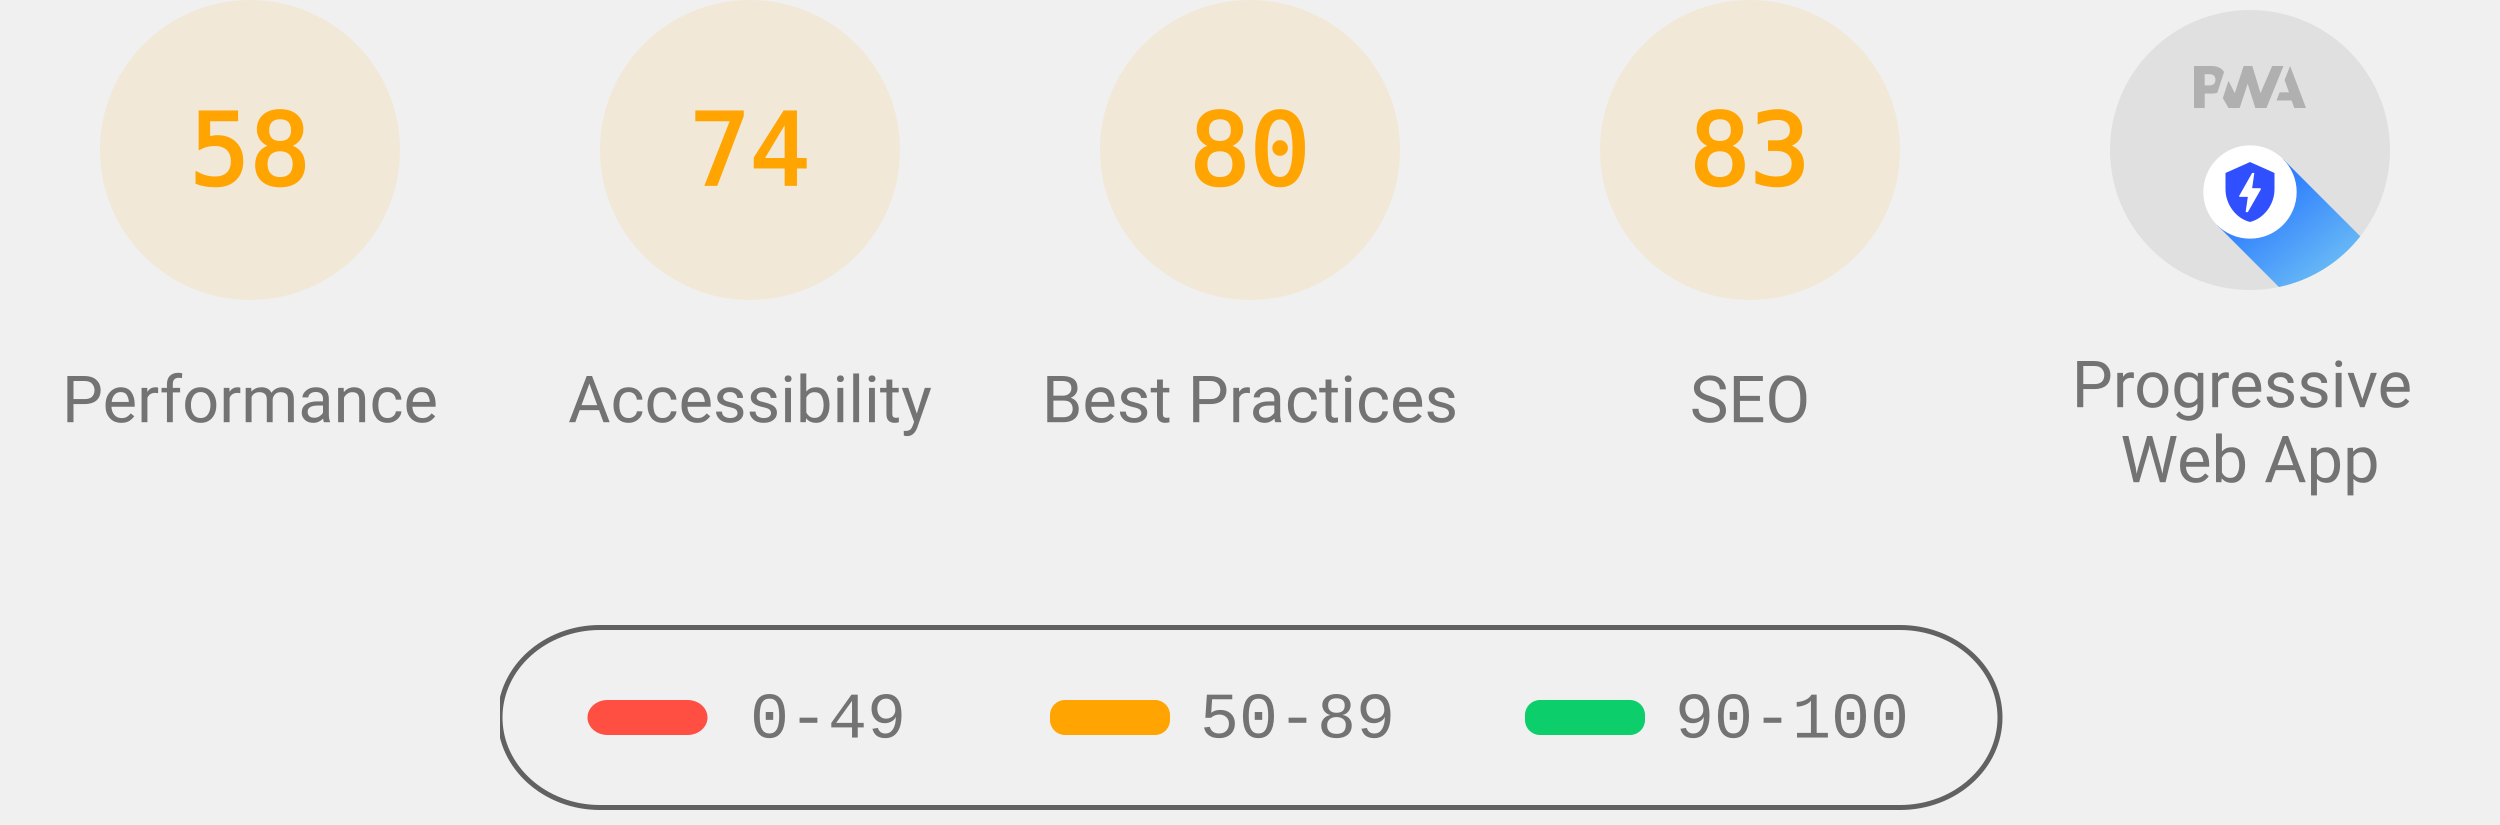
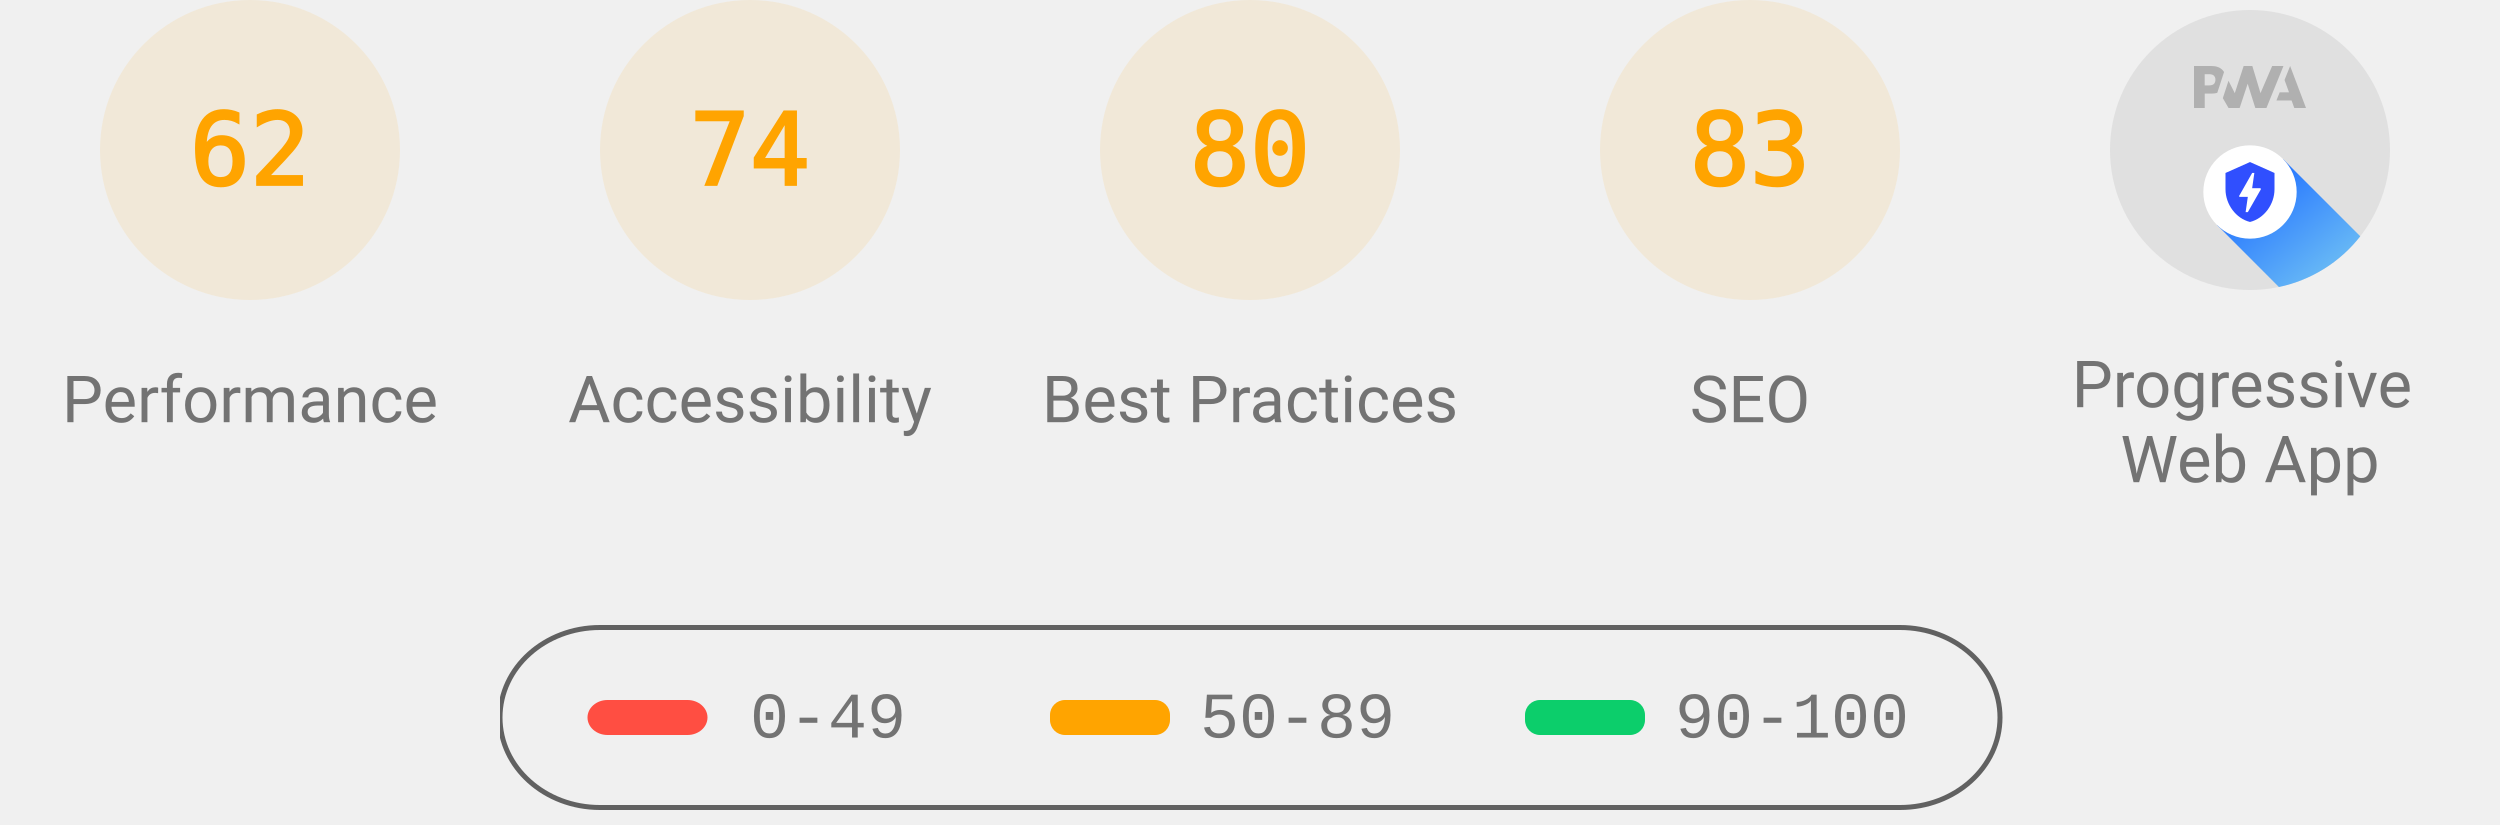
<svg xmlns="http://www.w3.org/2000/svg" class="theme--agnostic" fill="none" width="1000" height="330">
  <style>
			.gauge-base {
				opacity: 0.1
			}

			.gauge-arc {
				fill: none;
				animation-delay: 250ms;
				stroke-linecap: round;
				transform: rotate(-90deg);
				transform-origin: 100px 60px;
				animation: load-gauge 1s ease forwards
			}

			.guage-text {
				font-size: 40px;
				font-family: monospace;
				text-align: center
			}

			.guage-red {
				color: #ff4e42;
				fill: #ff4e42;
				stroke: #ff4e42
			}
			.guage-orange {
				color: #ffa400;
				fill: #ffa400;
				stroke: #ffa400
			}
			.guage-green {
				color: #0cce6b;
				fill: #0cce6b;
				stroke: #0cce6b
			}
			.theme--agnostic .guage-undefined {
				color: #5c5c5c;
				fill: #5c5c5c;
				stroke: #5c5c5c
			}
			.theme--light .guage-undefined {
				color: #1e1e1e;
				fill: #1e1e1e;
				stroke: #1e1e1e
			}
			.theme--dark .guage-undefined {
				color: #f5f5f5;
				fill: #f5f5f5;
				stroke: #f5f5f5
			}

			.guage-title {
				stroke: none;
				font-size: 26px;
				line-height: 26px;
				font-family: Roboto, Halvetica, Arial, sans-serif
			}
			.metric.guage-title {
				font-family: 'Courier New', Courier, monospace
			}
			.theme--agnostic .guage-title {
				color: #737373;
				fill: #737373
			}
			.theme--light .guage-title {
				color: #212121;
				fill: #212121
			}
			.theme--dark .guage-title {
				color: #f5f5f5;
				fill: #f5f5f5
			}

			@keyframes load-gauge {
				from {
					stroke-dasharray: 0 352.858
				}
			}
			.lh-gauge--pwa__disc {
				fill: #e0e0e0
			}
			.lh-gauge--pwa__logo {
				position: relative;
				fill: #b0b0b0
			}
			.lh-gauge--pwa__invisible {
				display: none
			}
			.lh-gauge--pwa__visible {
				display: inline
			}
			.guage-invisible {
				display: none
			}
			.lh-gauge--pwa__logo--primary-color {
				fill: #304ffe
			}
			.theme--agnostic .lh-gauge--pwa__logo--secondary-color {
				fill: #787878
			}
			.theme--light .lh-gauge--pwa__logo--secondary-color {
				fill: #3d3d3d
			}
			.theme--dark .lh-gauge--pwa__logo--secondary-color {
				fill: #d8b6b6
			}
			.theme--light #svg_2 {
				stroke: #00000022
			}
			.theme--agnostic #svg_2 {
				stroke: #616161
			}
			.theme--light #svg_2 {
				stroke: #00000022
			}
			.theme--dark #svg_2 {
				stroke: #f5f5f566
			}
		</style>
  <svg class="guage-div guage-perf guage-orange" viewBox="0 0 200 200" width="200" height="200" x="0" y="0">
    <circle class="gauge-base" r="56" cx="100" cy="60" stroke-width="8" />
-     <circle class="gauge-arc guage-arc-1" r="56" cx="100" cy="60" stroke-width="8" style="stroke-dasharray: 204.078, 351.858;" />
-     <text class="guage-text" x="100px" y="60px" alignment-baseline="central" dominant-baseline="central" text-anchor="middle">58</text>
+     <circle class="gauge-arc guage-arc-1" r="56" cx="100" cy="60" stroke-width="8" style="stroke-dasharray: 218.152, 351.858;" />
+     <text class="guage-text" x="100px" y="60px" alignment-baseline="central" dominant-baseline="central" text-anchor="middle">62</text>
    <text class="guage-title" x="100px" y="160px" alignment-baseline="central" dominant-baseline="central" text-anchor="middle">Performance</text>
  </svg>
  <svg class="guage-div guage-acc guage-orange" viewBox="0 0 200 200" width="200" height="200" x="200" y="0">
    <circle class="gauge-base" r="56" cx="100" cy="60" stroke-width="8" />
    <circle class="gauge-arc guage-arc-2" r="56" cx="100" cy="60" stroke-width="8" style="stroke-dasharray: 260.375, 351.858;" />
    <text class="guage-text" x="100px" y="60px" alignment-baseline="central" dominant-baseline="central" text-anchor="middle">74</text>
    <text class="guage-title" x="100px" y="160px" alignment-baseline="central" dominant-baseline="central" text-anchor="middle">Accessibility</text>
  </svg>
  <svg class="guage-div guage-best guage-orange" viewBox="0 0 200 200" width="200" height="200" x="400" y="0">
    <circle class="gauge-base" r="56" cx="100" cy="60" stroke-width="8" />
    <circle class="gauge-arc guage-arc-3" r="56" cx="100" cy="60" stroke-width="8" style="stroke-dasharray: 281.486, 351.858;" />
    <text class="guage-text" x="100px" y="60px" alignment-baseline="central" dominant-baseline="central" text-anchor="middle">80</text>
    <text class="guage-title" x="100px" y="160px" alignment-baseline="central" dominant-baseline="central" text-anchor="middle">Best Practices</text>
  </svg>
  <svg class="guage-div guage-seo guage-orange" viewBox="0 0 200 200" width="200" height="200" x="600" y="0">
    <circle class="gauge-base" r="56" cx="100" cy="60" stroke-width="8" />
    <circle class="gauge-arc guage-arc-4" r="56" cx="100" cy="60" stroke-width="8" style="stroke-dasharray: 292.042, 351.858;" />
    <text class="guage-text" x="100px" y="60px" alignment-baseline="central" dominant-baseline="central" text-anchor="middle">83</text>
    <text class="guage-title" x="100px" y="160px" alignment-baseline="central" dominant-baseline="central" text-anchor="middle">SEO</text>
  </svg>
  <svg class="guage-div guage-pwa " viewBox="0 0 200 200" width="200" height="200" x="800" y="0">
    <svg viewBox="0 0 60 60" width="112" height="112" x="44" y="4">
      <defs>
        <linearGradient id="lh-gauge--pwa__check-circle__gradient-0" x1="50%" y1="0%" x2="50%" y2="100%">
          <stop stop-color="#00C852" offset="0%" />
          <stop stop-color="#009688" offset="100%" />
        </linearGradient>
        <linearGradient id="lh-gauge--pwa__installable__shadow-gradient-0" x1="76.056%" x2="24.111%" y1="82.995%" y2="24.735%">
          <stop stop-color="#A5D6A7" offset="0%" />
          <stop stop-color="#80CBC4" offset="100%" />
        </linearGradient>
        <linearGradient id="lh-gauge--pwa__fast-reliable__shadow-gradient-0" x1="76.056%" y1="82.995%" x2="25.678%" y2="26.493%">
          <stop stop-color="#64B5F6" offset="0%" />
          <stop stop-color="#2979FF" offset="100%" />
        </linearGradient>
        <g id="lh-gauge--pwa__fast-reliable-badge-0">
          <circle fill="#FFFFFF" cx="10" cy="10" r="10" />
          <path fill="#304FFE" d="M10 3.58l5.25 2.34v3.5c0 3.23-2.24 6.26-5.25 7-3.01-.74-5.25-3.77-5.25-7v-3.5L10 3.58zm-.47 10.74l2.76-4.83.03-.07c.04-.08 0-.24-.22-.24h-1.64l.47-3.26h-.47l-2.7 4.77c-.02.01.05-.1-.04.05-.09.16-.1.31.18.31h1.63l-.47 3.27h.47z" />
        </g>
        <g id="lh-gauge--pwa__installable-badge-0">
          <circle fill="#FFFFFF" cx="10" cy="10" r="10" />
          <path fill="#009688" d="M10 4.167A5.835 5.835 0 0 0 4.167 10 5.835 5.835 0 0 0 10 15.833 5.835 5.835 0 0 0 15.833 10 5.835 5.835 0 0 0 10 4.167zm2.917 6.416h-2.334v2.334H9.417v-2.334H7.083V9.417h2.334V7.083h1.166v2.334h2.334v1.166z" />
        </g>
      </defs>
      <g stroke="none" fill-rule="nonzero">
        <circle class="lh-gauge--pwa__disc" cx="30" cy="30" r="30" />
        <g class="lh-gauge--pwa__logo">
          <path d="M35.66 19.39l.7-1.75h2L37.4 15 38.6 12l3.4 9h-2.51l-.58-1.61z" />
          <path d="M33.52 21l3.65-9h-2.42l-2.5 5.82L30.5 12h-1.86l-1.9 5.82-1.35-2.65-1.21 3.72L25.4 21h2.38l1.72-5.2 1.64 5.2z" />
          <path fill-rule="nonzero" d="M20.3 17.91h1.48c.45 0 .85-.05 1.2-.15l.39-1.18 1.07-3.3a2.64 2.64 0 0 0-.28-.37c-.55-.6-1.36-.91-2.42-.91H18v9h2.3V17.9zm1.96-3.84c.22.22.33.5.33.87 0 .36-.1.65-.29.87-.2.23-.59.35-1.15.35h-.86v-2.41h.87c.52 0 .89.1 1.1.32z" />
        </g>
        <rect class="lh-gauge--pwa__component lh-gauge--pwa__na-line lh-gauge--pwa__invisible" fill="#FFFFFF" x="20" y="32" width="20" height="4" rx="2" />
        <g class="lh-gauge--pwa__component lh-gauge--pwa__fast-reliable-badge lh-gauge--pwa__visible" transform="translate(20, 29)">
          <path fill="url(#lh-gauge--pwa__fast-reliable__shadow-gradient-0)" d="M33.63 19.49A30 30 0 0 1 16.2 30.36L3 17.14 17.14 3l16.49 16.49z" />
          <use href="#lh-gauge--pwa__fast-reliable-badge-0" />
        </g>
        <g class="lh-gauge--pwa__component lh-gauge--pwa__installable-badge lh-gauge--pwa__invisible" transform="translate(20, 29)">
          <path fill="url(#lh-gauge--pwa__installable__shadow-gradient-0)" d="M33.629 19.487c-4.272 5.453-10.391 9.39-17.415 10.869L3 17.142 17.142 3 33.63 19.487z" />
          <use href="#lh-gauge--pwa__installable-badge-0" />
        </g>
        <g class="lh-gauge--pwa__component lh-gauge--pwa__fast-reliable-installable-badges lh-gauge--pwa__invisible">
          <g transform="translate(8, 29)">
            <path fill="url(#lh-gauge--pwa__fast-reliable__shadow-gradient-0)" d="M16.321 30.463L3 17.143 17.142 3l22.365 22.365A29.864 29.864 0 0 1 22 31c-1.942 0-3.84-.184-5.679-.537z" />
            <use href="#lh-gauge--pwa__fast-reliable-badge-0" />
          </g>
          <g transform="translate(32, 29)">
            <path fill="url(#lh-gauge--pwa__installable__shadow-gradient-0)" d="M25.982 11.84a30.107 30.107 0 0 1-13.08 15.203L3 17.143 17.142 3l8.84 8.84z" />
            <use href="#lh-gauge--pwa__installable-badge-0" />
          </g>
        </g>
        <g class="lh-gauge--pwa__component lh-gauge--pwa__check-circle lh-gauge--pwa__invisible" transform="translate(18, 28)">
          <circle fill="#FFFFFF" cx="12" cy="12" r="12" />
          <path fill="url(#lh-gauge--pwa__check-circle__gradient-0)" d="M12 2a10 10 0 1 0 0 20 10 10 0 0 0 0-20zm-2 15l-5-5 1.41-1.41L10 14.17l7.59-7.59L19 8l-9 9z" />
        </g>
      </g>
    </svg>
    <text class="guage-title" y="160px" alignment-baseline="central" dominant-baseline="central" text-anchor="middle">
      <tspan x="100px" dy="-6px">Progressive</tspan>
      <tspan x="100px" dy="30px">Web App</tspan>
    </text>
  </svg>
  <svg width="604" height="76" x="200" y="250">
    <g>
      <rect fill="none" id="canvas_background" height="80" width="604" y="-1" x="-1" />
      <g display="none" overflow="visible" y="0" x="0" height="100%" width="100%" id="canvasGrid">
        <rect fill="url(#gridpattern)" stroke-width="0" y="0" x="0" height="100%" width="100%" />
      </g>
    </g>
    <g>
      <rect fill-opacity="0" stroke-width="2" rx="40" id="svg_2" height="72" width="600" y="1" x="0" fill="#000000" />
      <rect stroke="#000" rx="8" id="svg_3" height="14" width="48" y="30" x="35" stroke-opacity="null" stroke-width="0" fill="#ff4e42" />
      <rect stroke="#000" rx="6" id="svg_4" height="14" width="48" y="30" x="220" stroke-opacity="null" stroke-width="0" fill="#ffa400" />
      <rect stroke="#000" rx="6" id="svg_5" height="14" width="48" y="30" x="410" stroke-opacity="null" stroke-width="0" fill="#0cce6b" />
      <text class="metric guage-title" xml:space="preserve" text-anchor="start" font-size="26" id="svg_6" y="45" x="100" stroke-opacity="null" stroke-width="0" stroke="#000">0-49</text>
      <text class="metric guage-title" xml:space="preserve" text-anchor="start" font-size="26" id="svg_7" y="45" x="280" stroke-opacity="null" stroke-width="0" stroke="#000">50-89</text>
      <text class="metric guage-title" xml:space="preserve" text-anchor="start" font-size="26" id="svg_8" y="45" x="470" stroke-opacity="null" stroke-width="0" stroke="#000">90-100</text>
    </g>
  </svg>
</svg>
